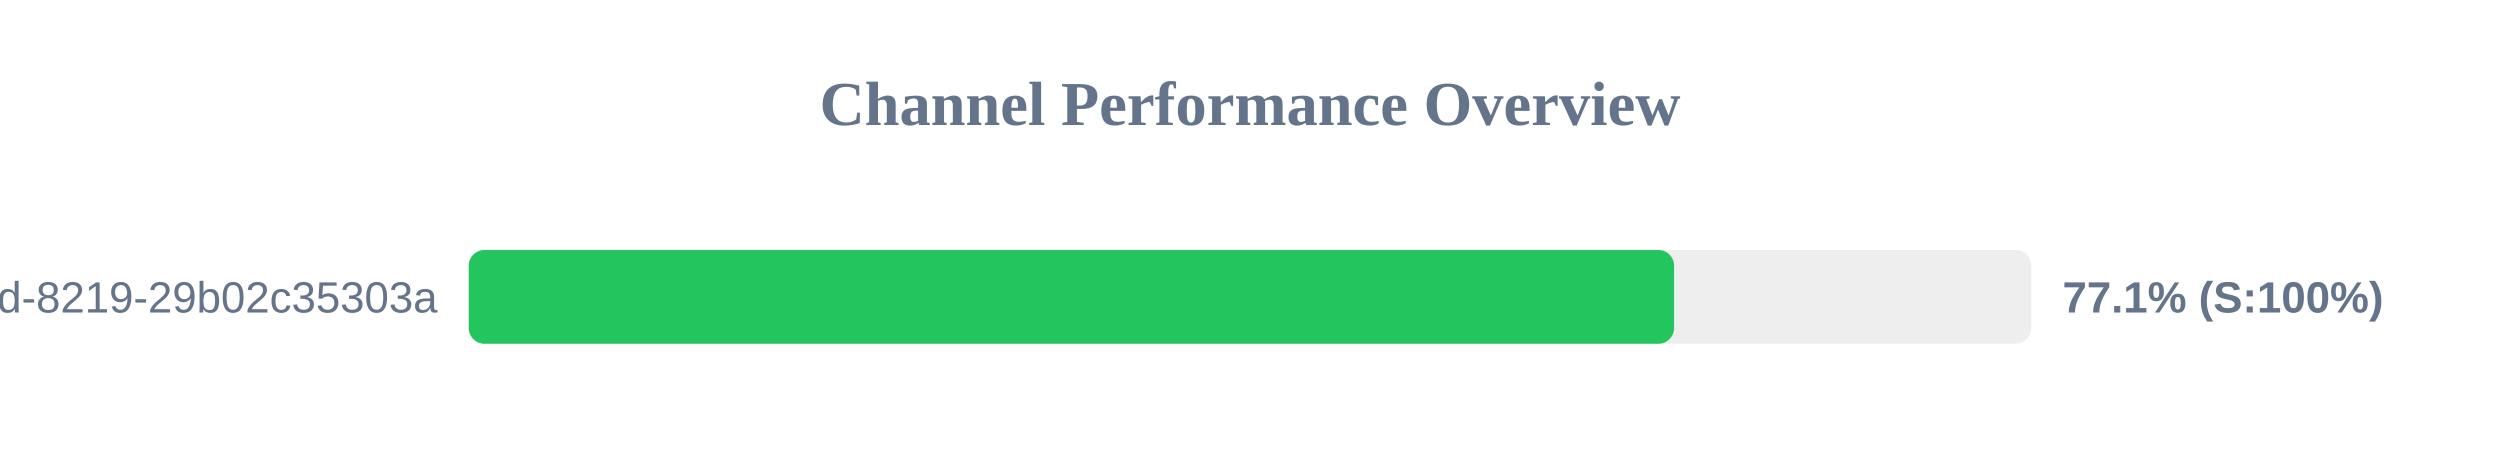
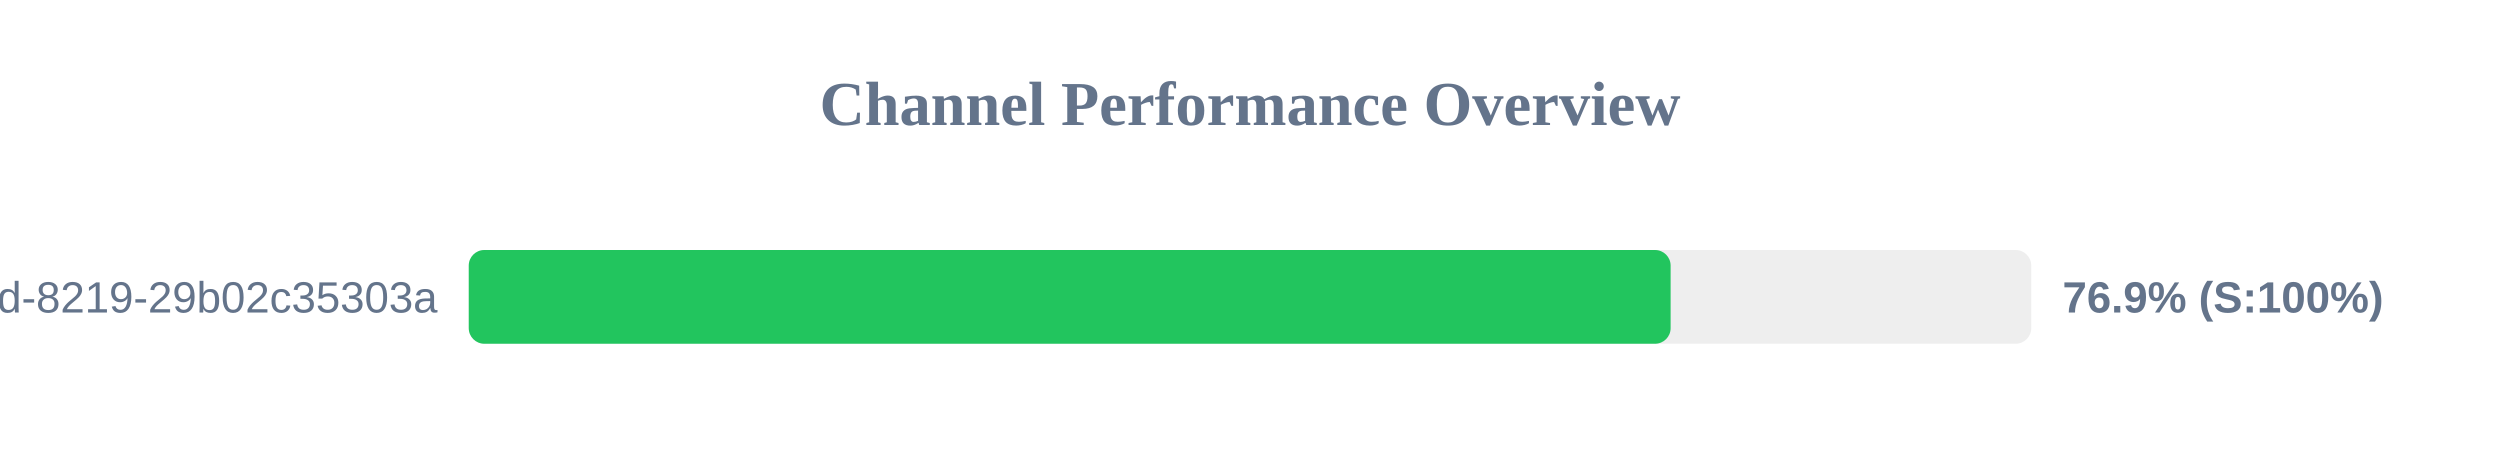
<svg xmlns="http://www.w3.org/2000/svg" width="800" height="150" version="1.1">
  <style>
        .row { font: 14px Arial; fill: #64748b; }
        .score { font: bold 14px Arial; fill: #64748b; }
    </style>
  <text x="400" y="40" text-anchor="middle" font-size="20px" font-weight="bold" fill="#64748b">Channel Performance Overview</text>
  <rect x="150" y="80" width="500" height="30" fill="#eee" rx="5" />
-   <rect x="150" y="80" width="385.7" height="30" fill="#22c55e" rx="5" />
+   <rect x="150" y="80" width="384.6" height="30" fill="#22c55e" rx="5" />
  <text x="140" y="100" text-anchor="end" class="row">?uuid=5eaa121d-4362-444d-8219-29b02c35303a</text>
-   <text x="660" y="100" text-anchor="start" class="score">77.1% (S:100%)</text>
+   <text x="660" y="100" text-anchor="start" class="score">76.9% (S:100%)</text>
</svg>
